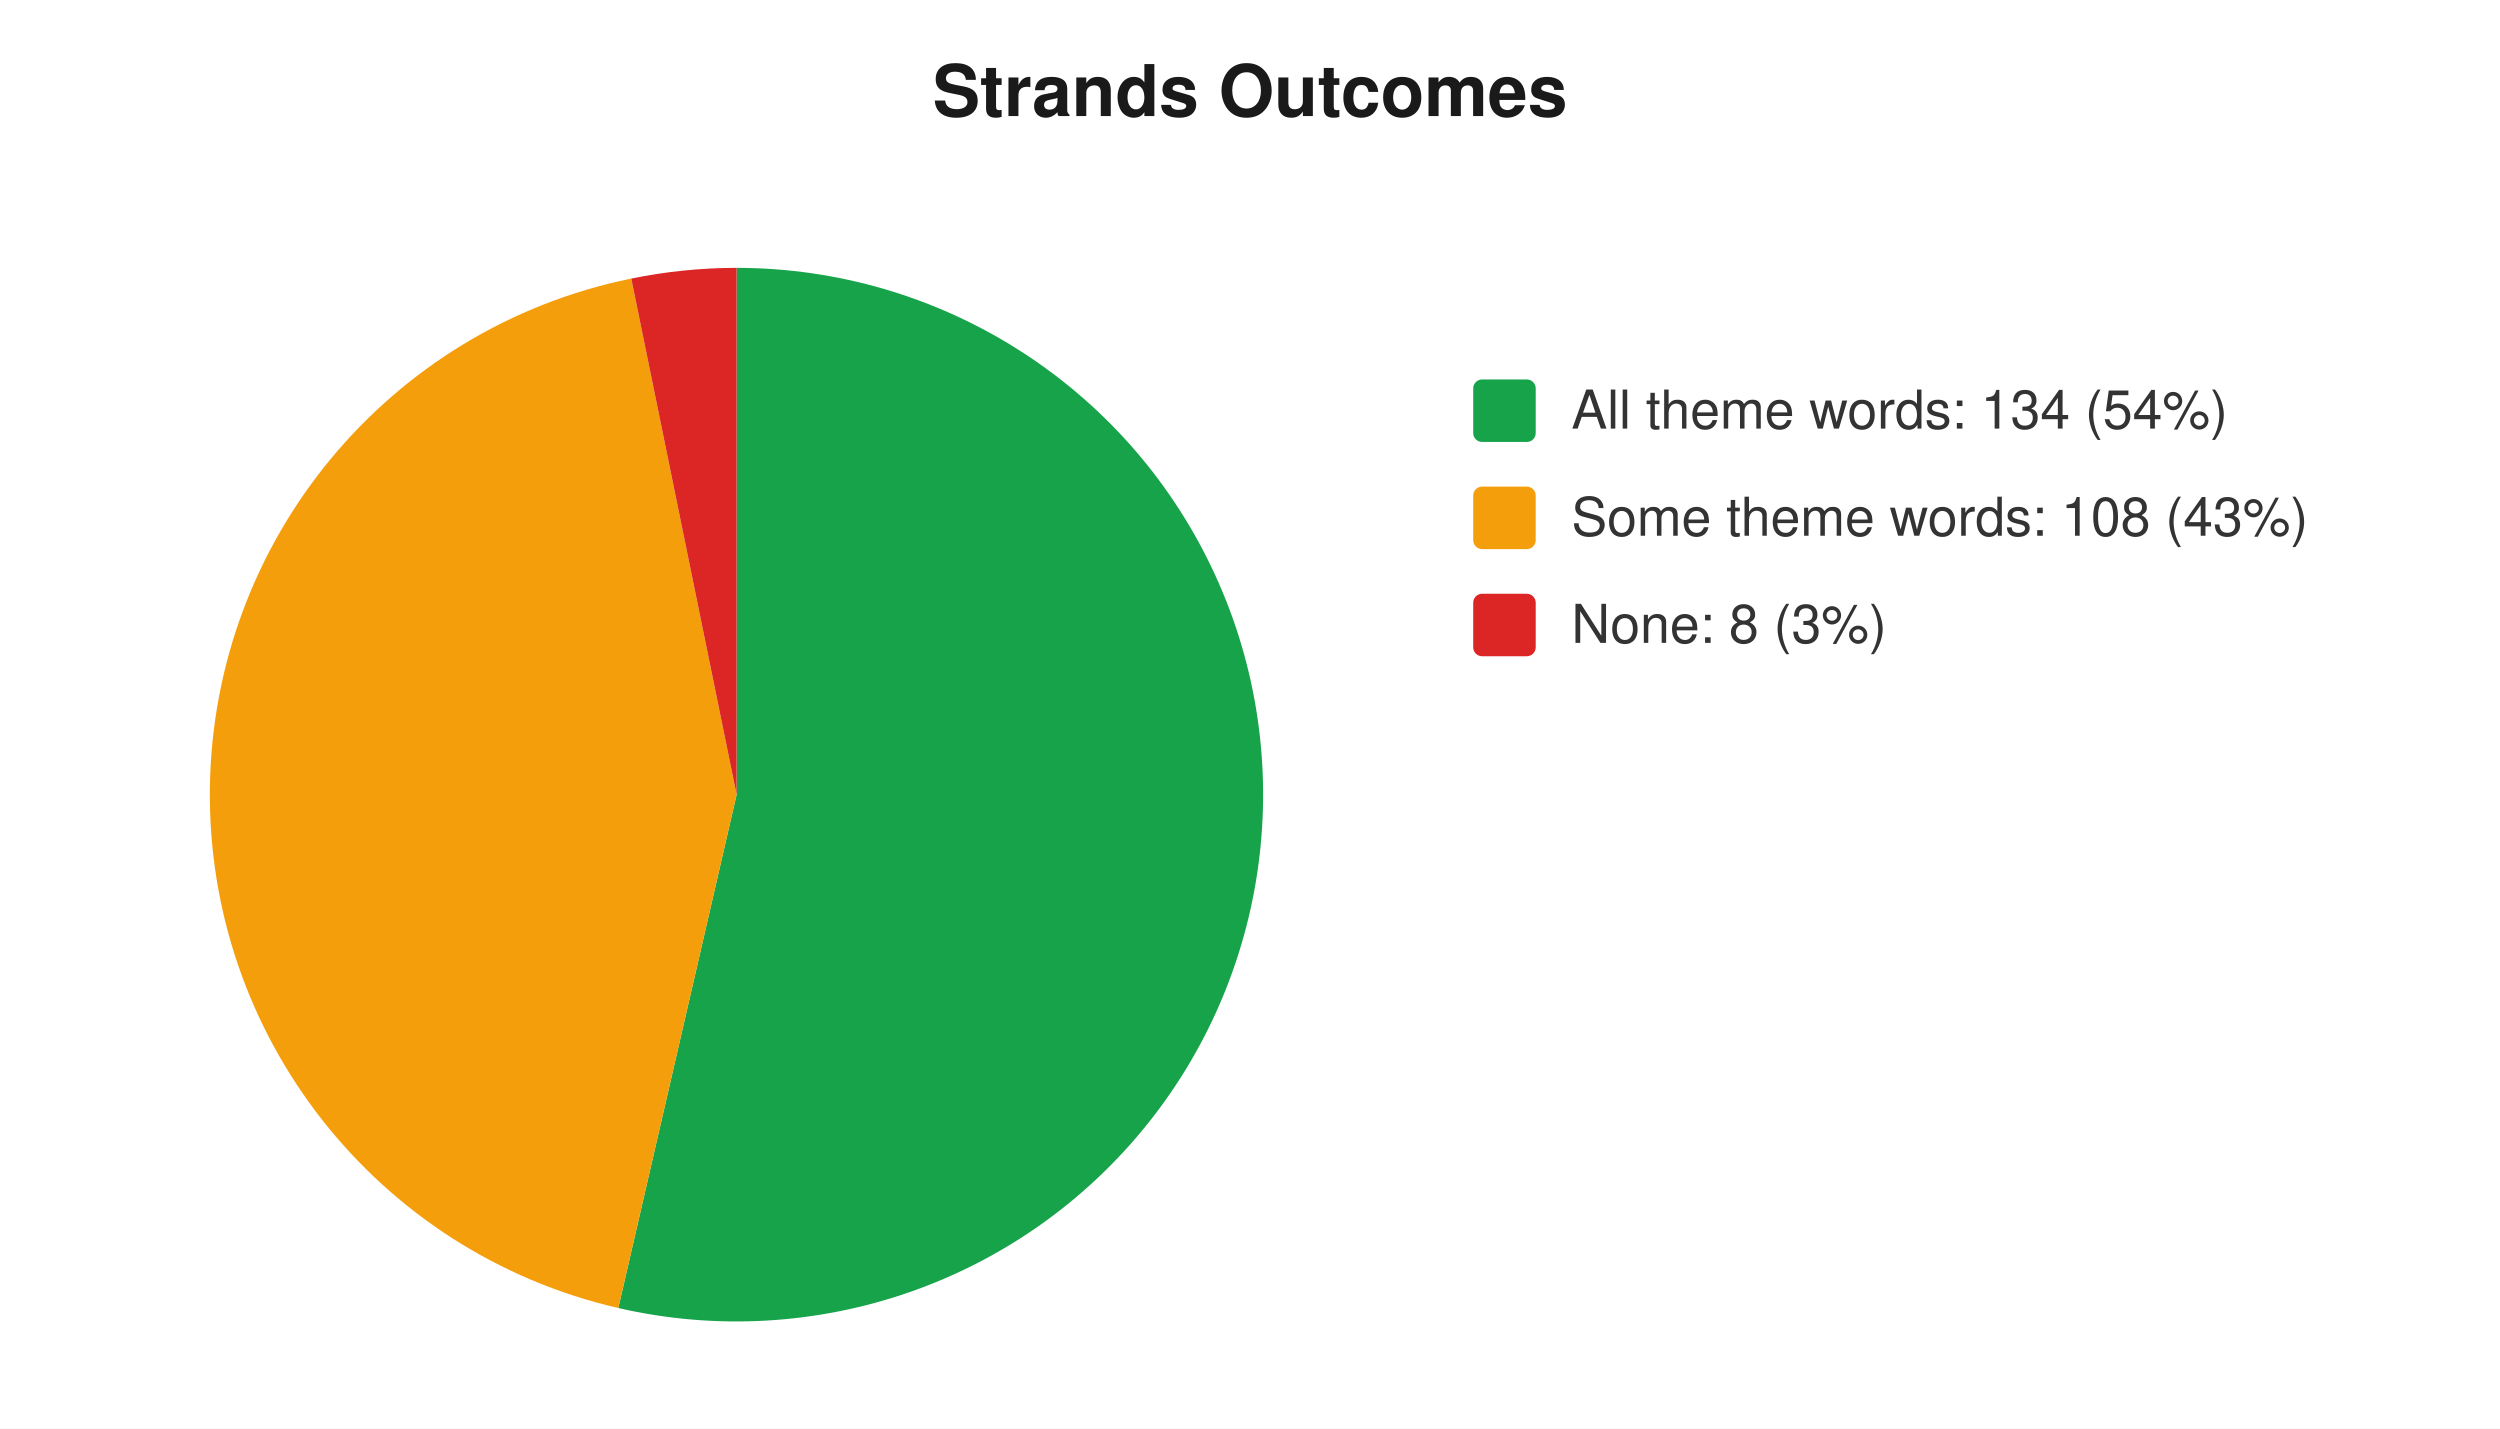
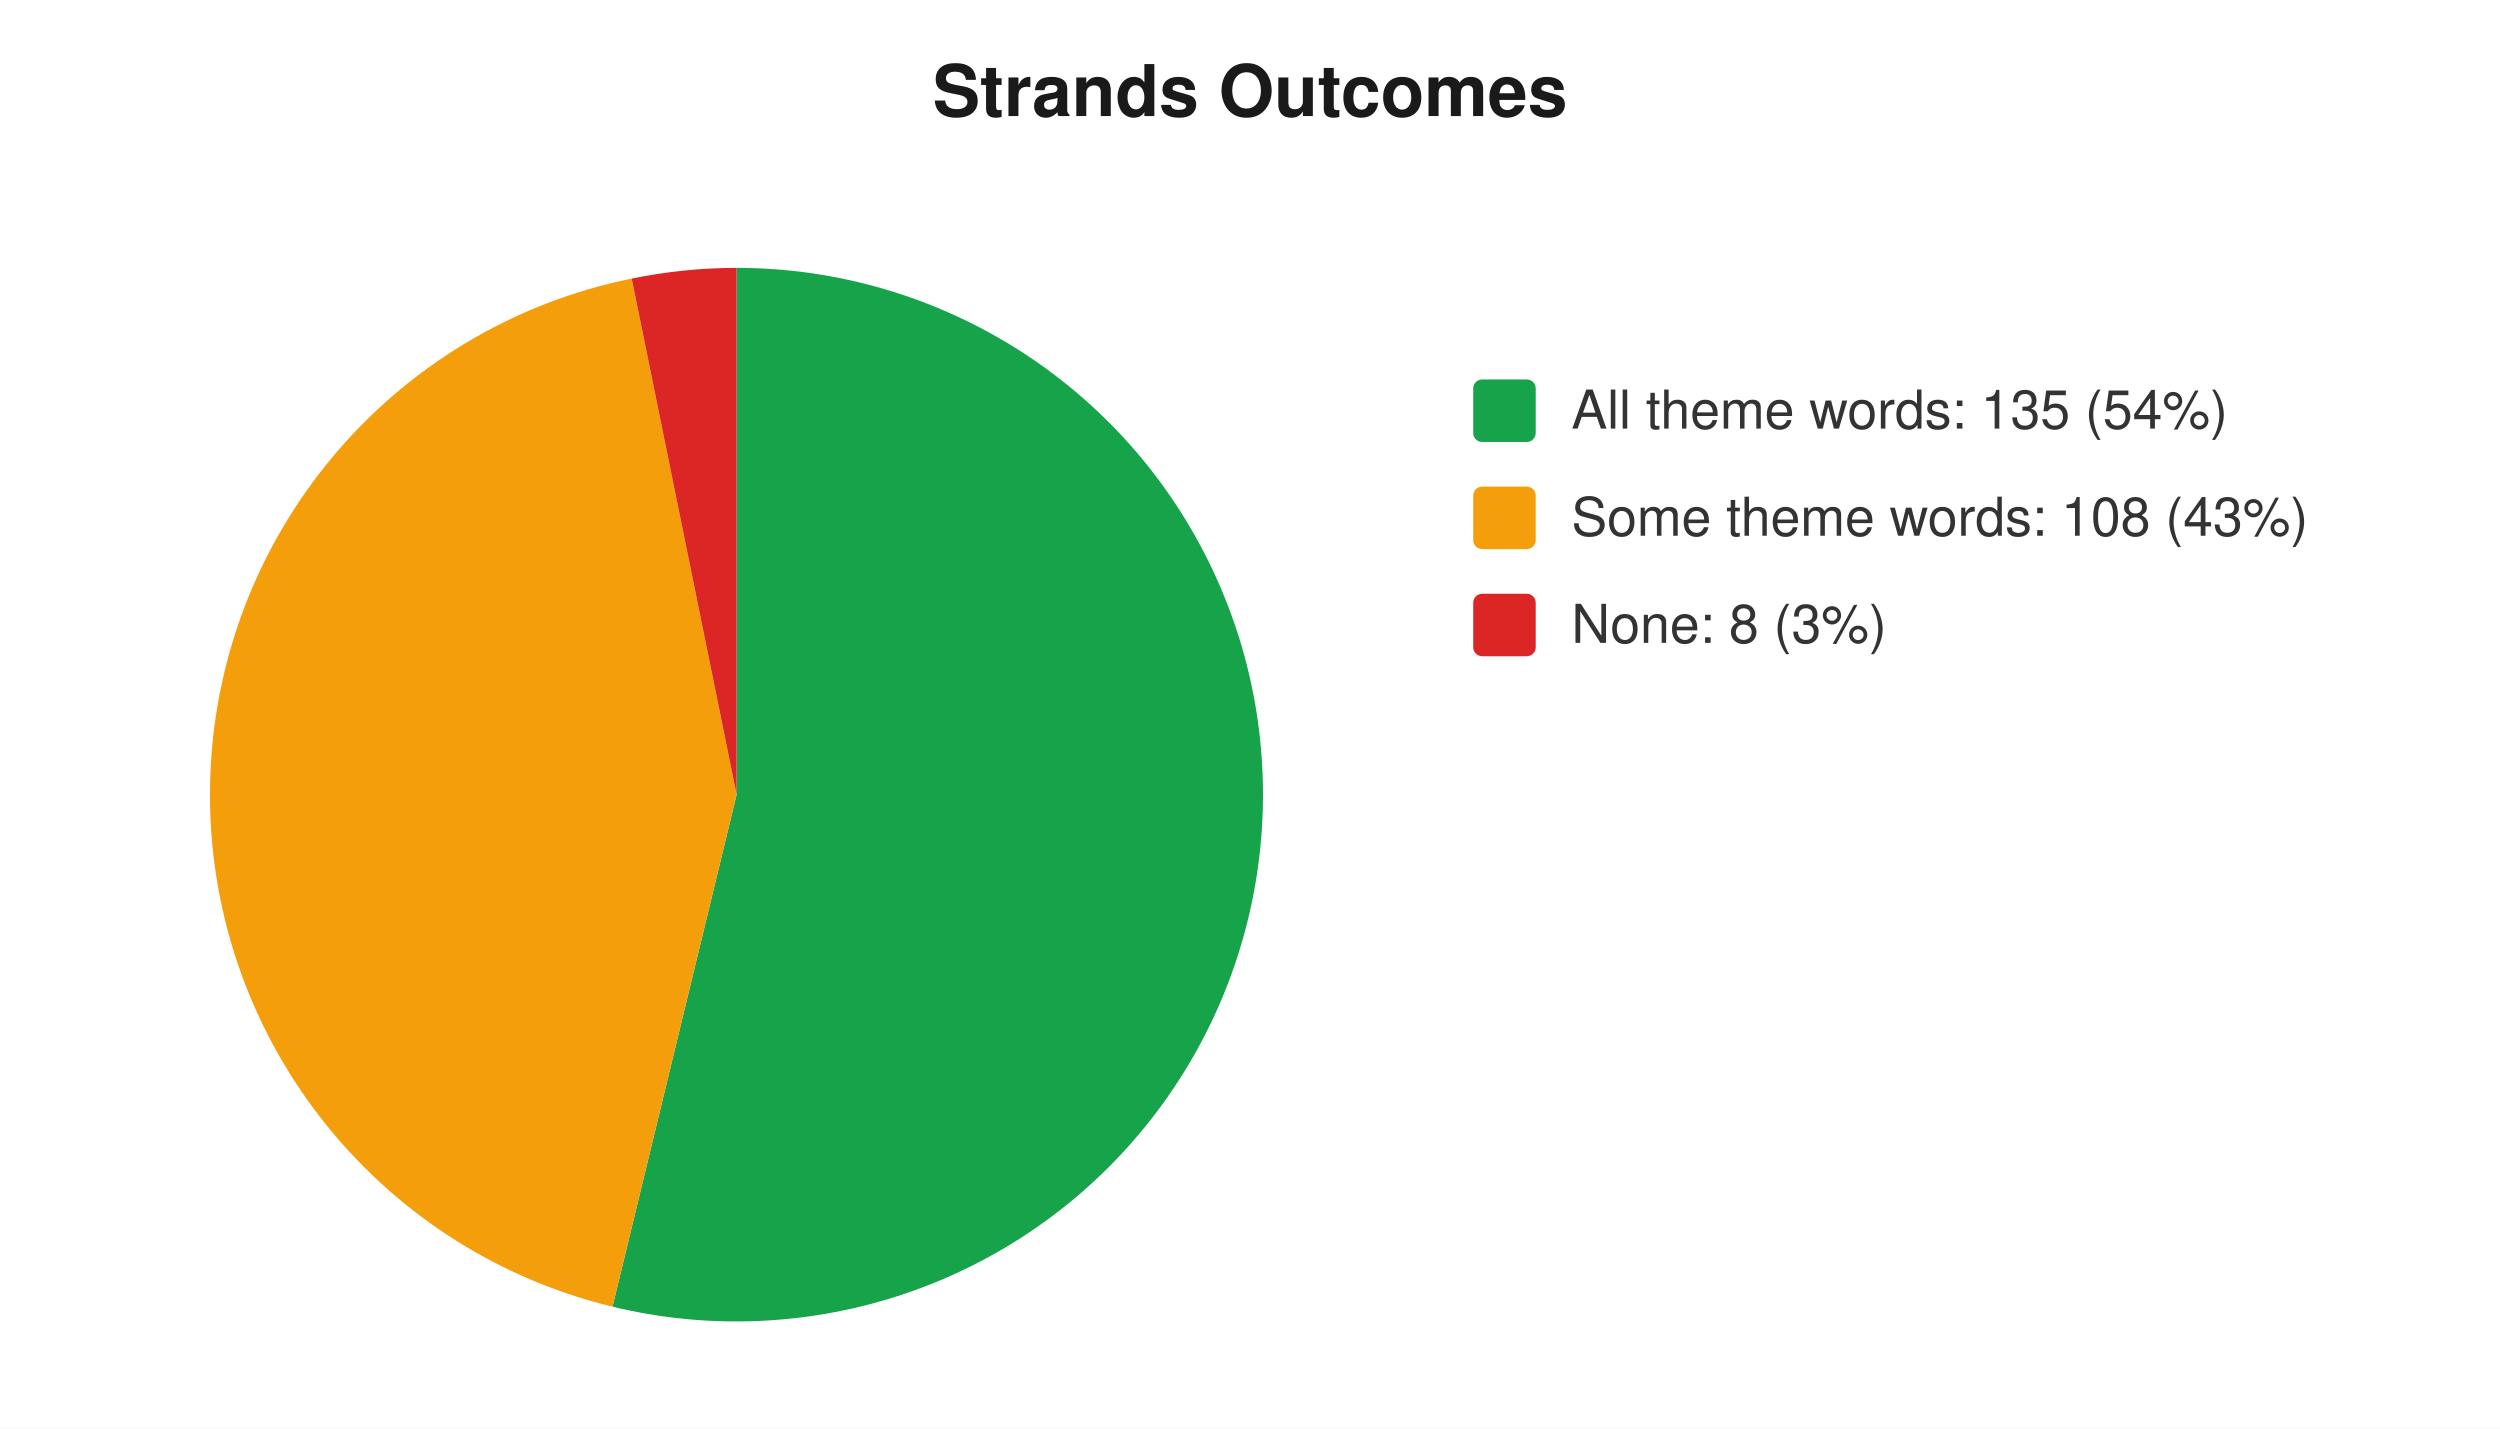
<svg xmlns="http://www.w3.org/2000/svg" width="560" height="320" viewBox="0 0 560 320" font-family="-apple-system,Segoe UI,Helvetica,Arial,sans-serif" font-size="12">
  <rect width="560" height="320" fill="#ffffff" />
  <text x="280" y="26" text-anchor="middle" font-size="16" font-weight="600" fill="#1a1a1a">Strands Outcomes</text>
-   <path d="M 165 178 L 165.0 60.0 A 118 118 0 1 1 138.5 293.0 Z" fill="#16a34a" />
-   <path d="M 165 178 L 138.5 293.0 A 118 118 0 0 1 141.4 62.4 Z" fill="#f59e0b" />
-   <path d="M 165 178 L 141.4 62.4 A 118 118 0 0 1 165.0 60.0 Z" fill="#dc2626" />
+   <path d="M 165 178 L 165.0 60.0 A 118 118 0 1 1 137.2 292.7 Z" fill="#16a34a" />
+   <path d="M 165 178 L 137.2 292.7 A 118 118 0 0 1 141.5 62.4 Z" fill="#f59e0b" />
+   <path d="M 165 178 L 141.5 62.4 A 118 118 0 0 1 165.0 60.0 Z" fill="#dc2626" />
  <rect x="330" y="85" width="14" height="14" rx="2" fill="#16a34a" />
-   <text x="352" y="96" fill="#333">All theme words: 134 (54%)</text>
+   <text x="352" y="96" fill="#333">All theme words: 135 (54%)</text>
  <rect x="330" y="109" width="14" height="14" rx="2" fill="#f59e0b" />
  <text x="352" y="120" fill="#333">Some theme words: 108 (43%)</text>
  <rect x="330" y="133" width="14" height="14" rx="2" fill="#dc2626" />
  <text x="352" y="144" fill="#333">None: 8 (3%)</text>
</svg>
